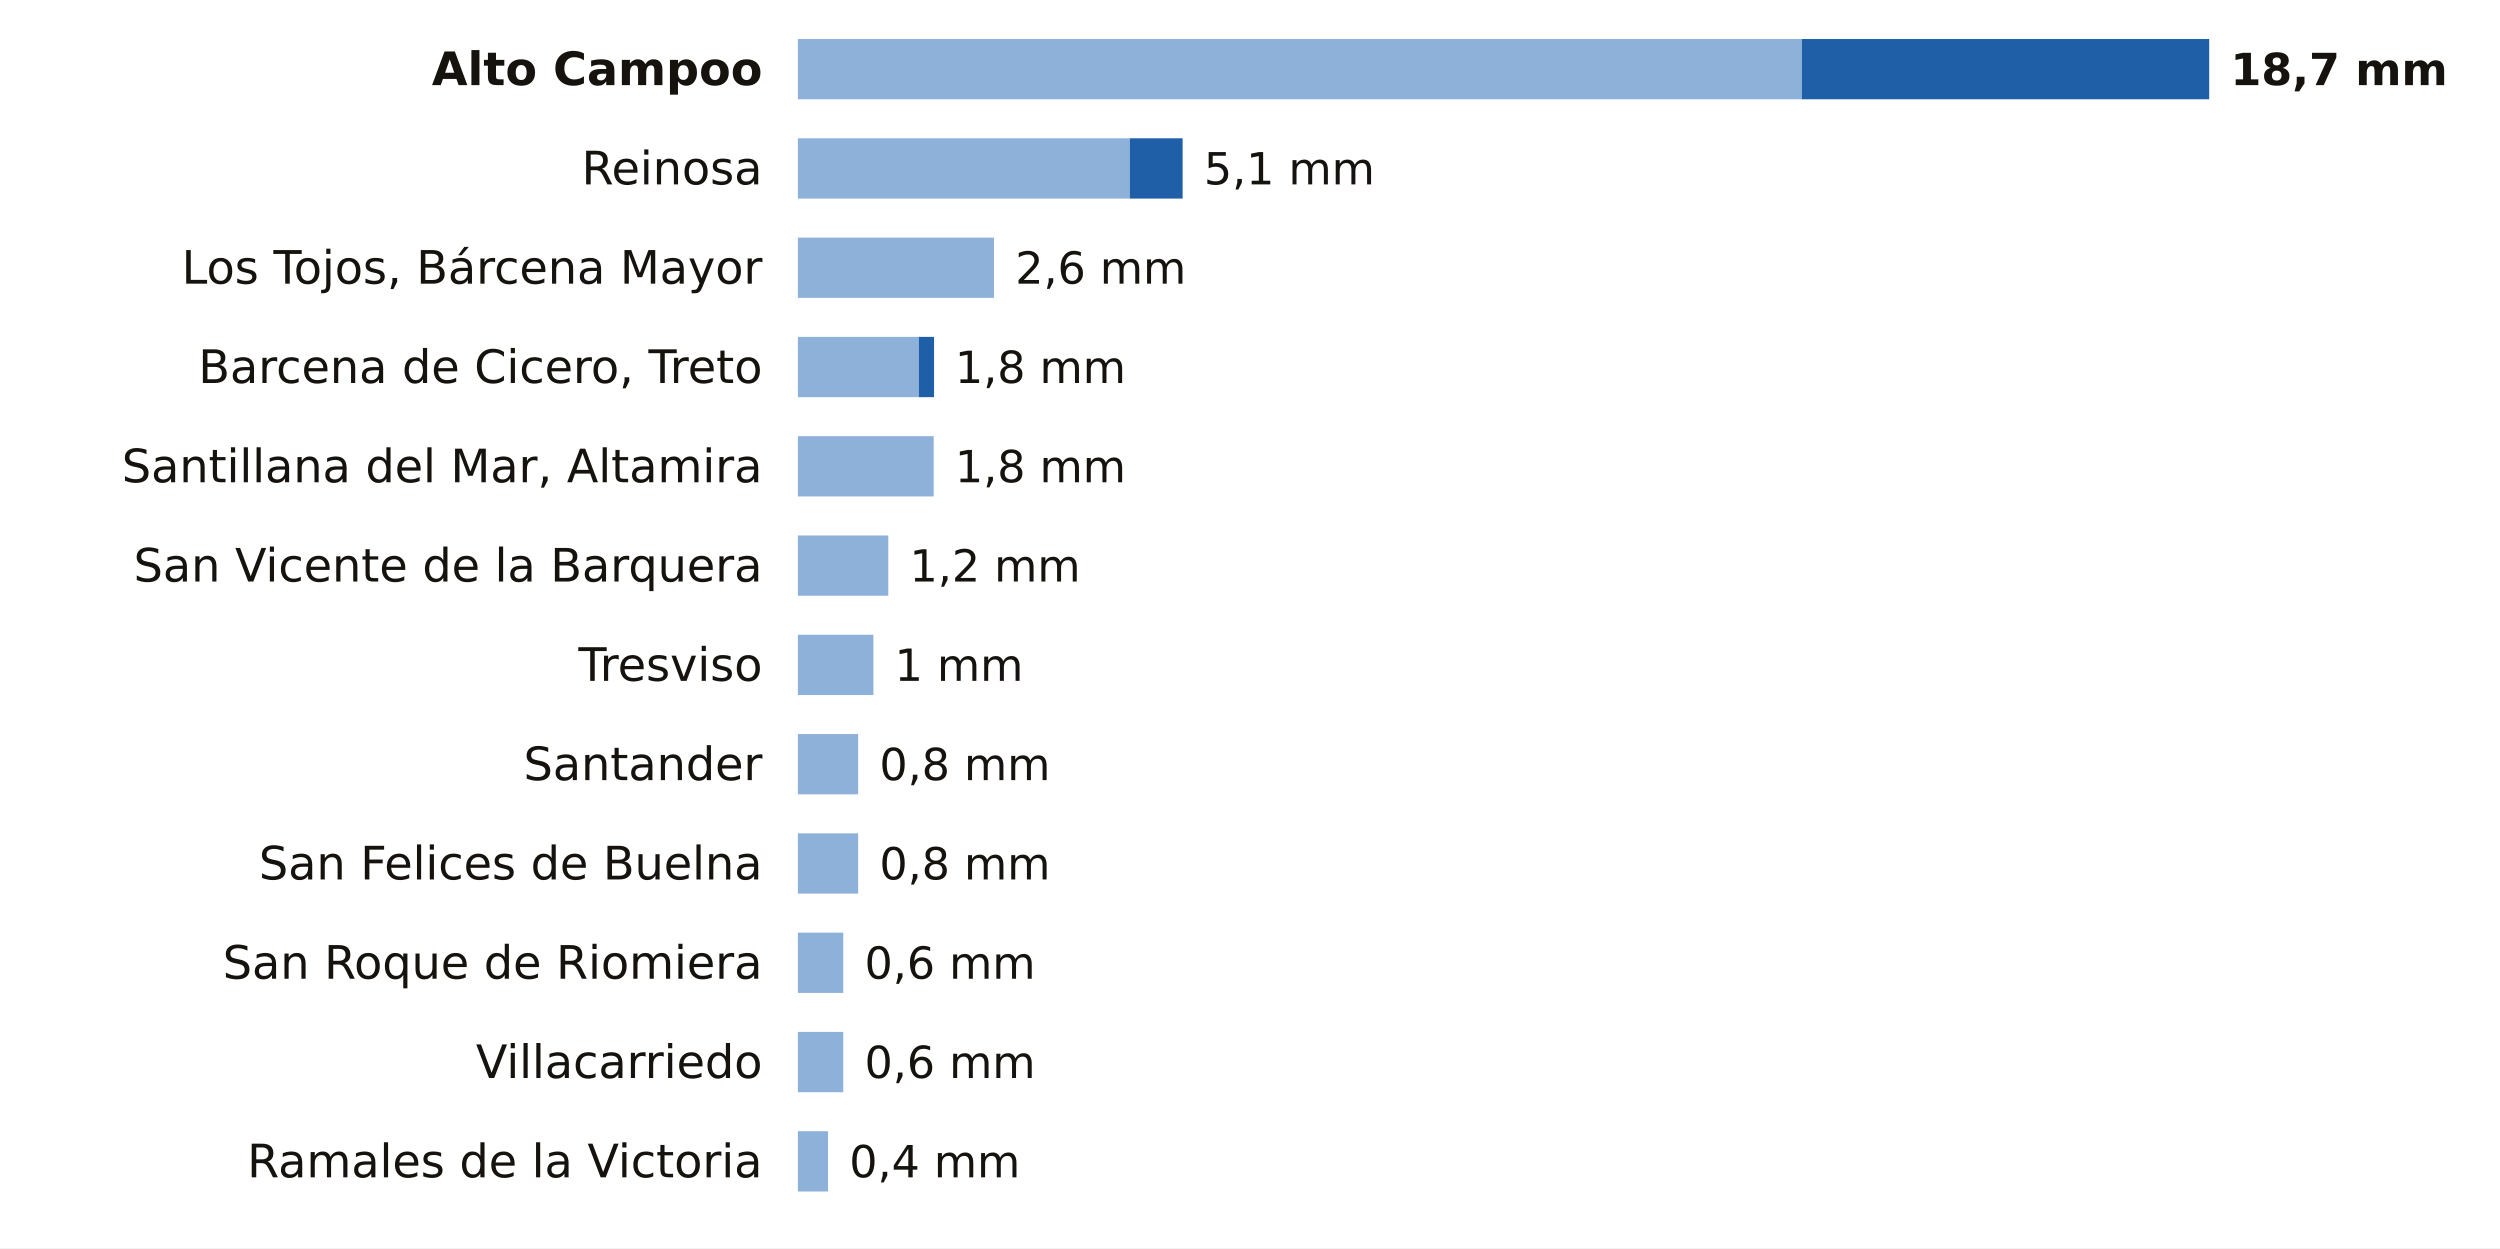
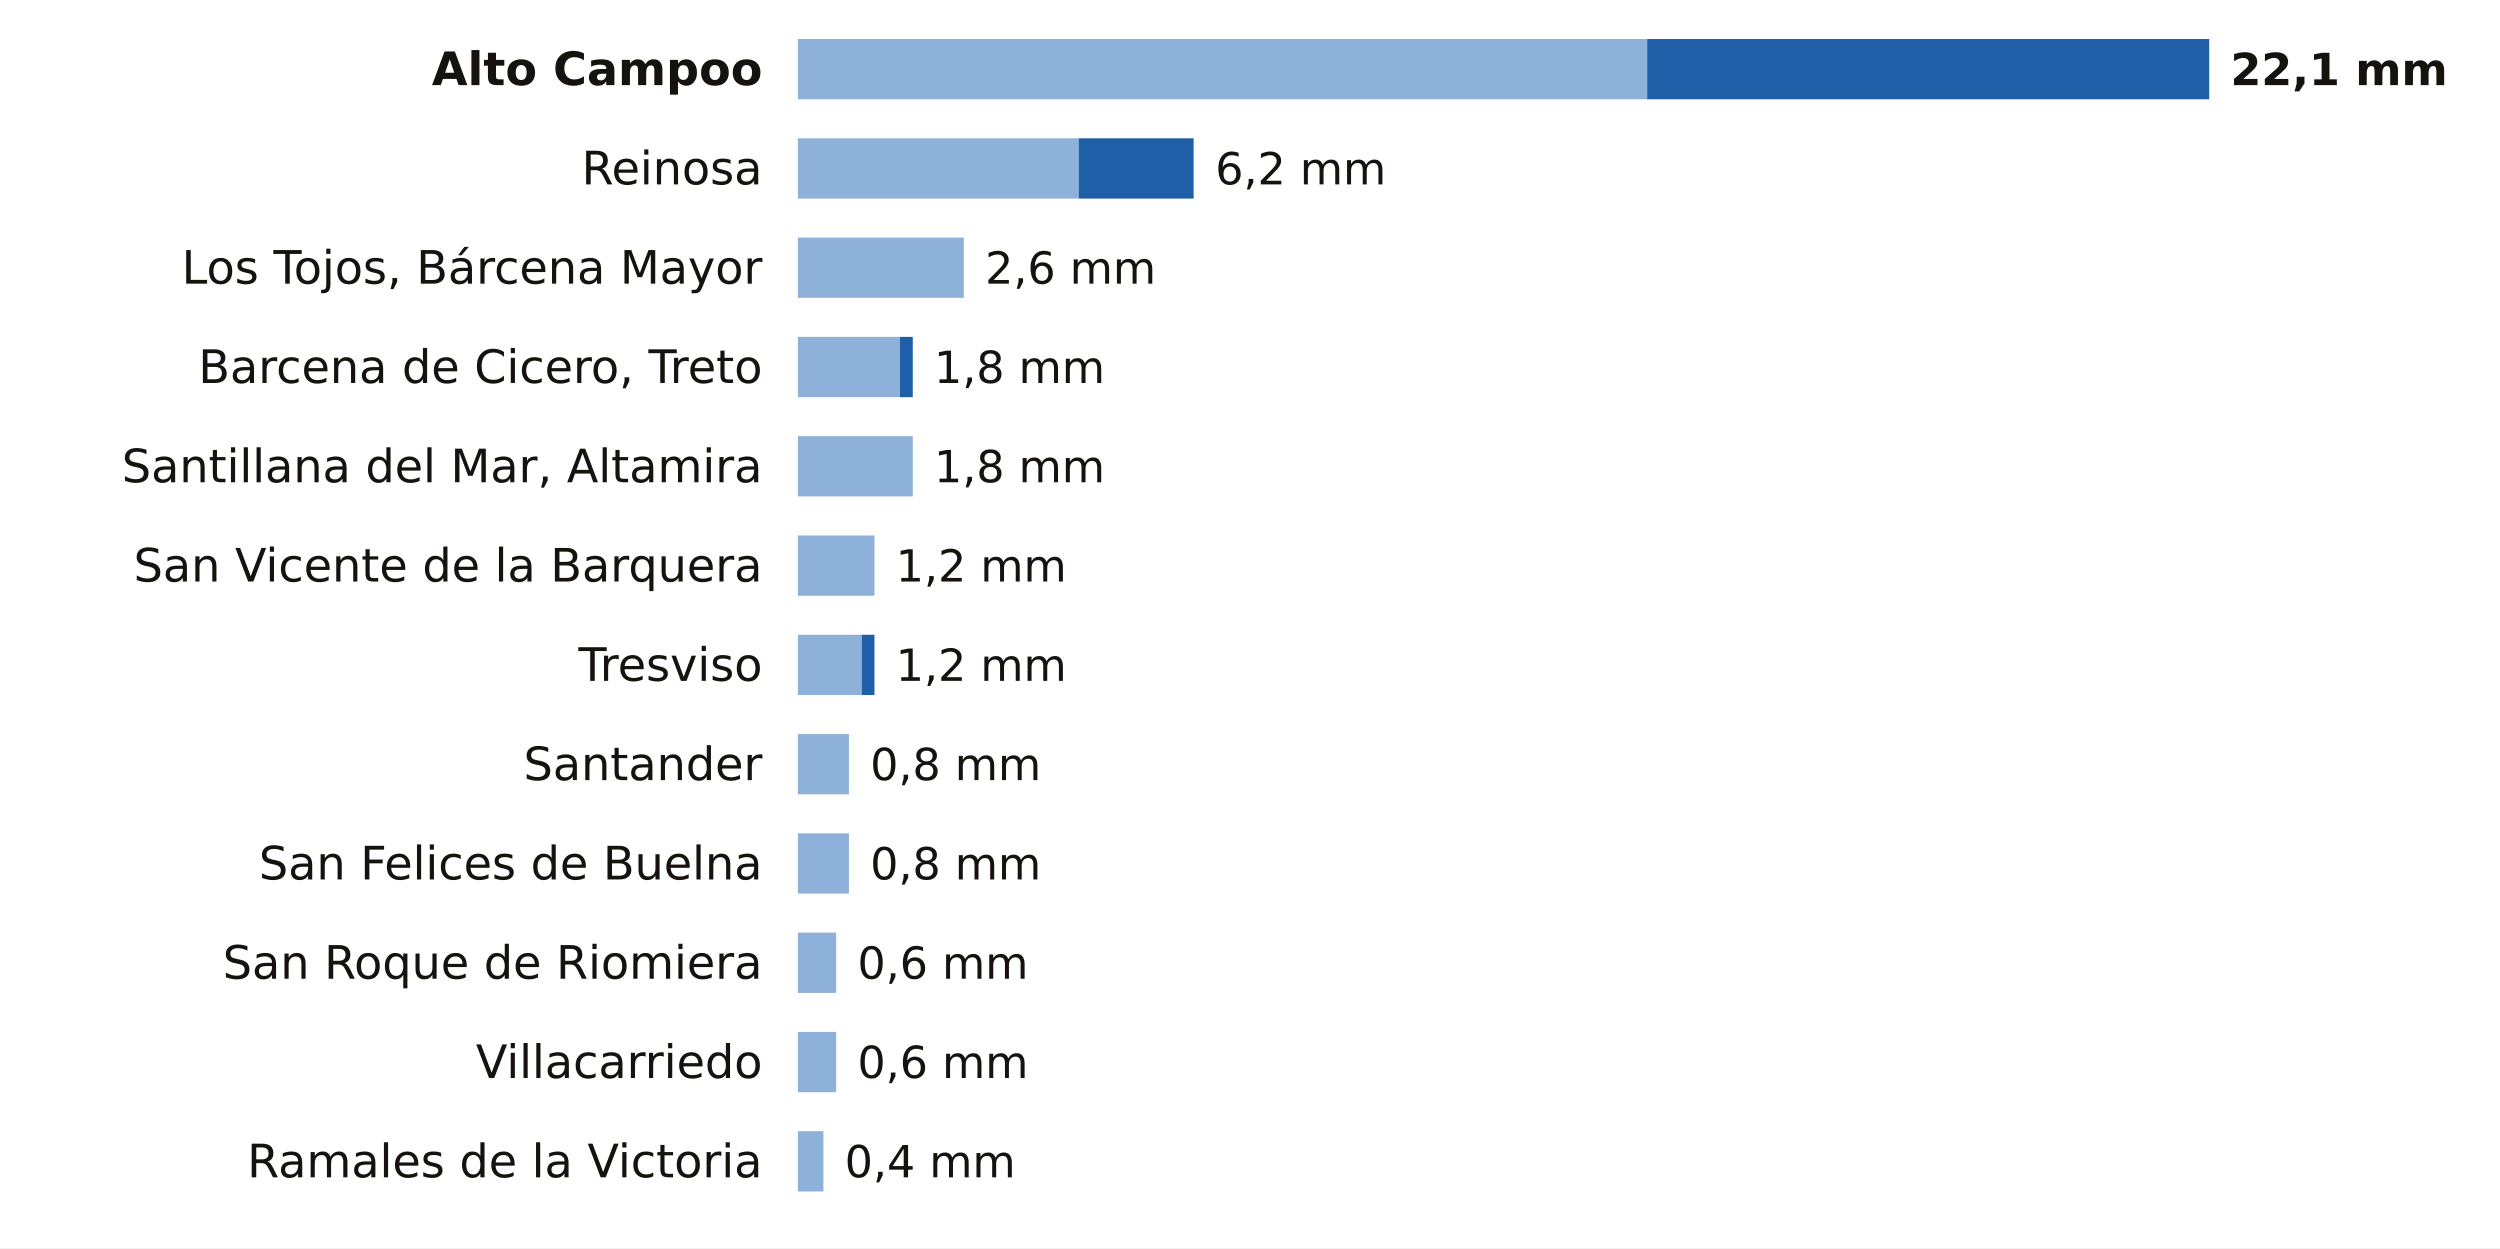
<svg xmlns="http://www.w3.org/2000/svg" viewBox="0 0 705 352" width="705" height="352" role="img" aria-label="La lluvia de los últimos 7 días en las estaciones de AEMET de Cantabria">
  <rect width="705" height="352" fill="#FFFFFF" />
  <text x="215.0" y="24.0" font-size="13" fill="#16130F" text-anchor="end" font-weight="600" font-family="Public Sans, DejaVu Sans, Arial, sans-serif">Alto Campoo</text>
-   <rect x="225" y="11" width="283.1" height="17" fill="#8EB1DA" />
-   <rect x="508.1" y="11" width="114.9" height="17" fill="#1F5FA8" />
-   <text x="629.0" y="24.0" font-size="12.5" fill="#16130F" text-anchor="start" font-weight="700" font-family="Public Sans, DejaVu Sans, Arial, sans-serif">18,7 mm</text>
+   <rect x="225" y="11" width="239.5" height="17" fill="#8EB1DA" />
+   <rect x="464.5" y="11" width="158.5" height="17" fill="#1F5FA8" />
+   <text x="629.0" y="24.0" font-size="12.5" fill="#16130F" text-anchor="start" font-weight="700" font-family="Public Sans, DejaVu Sans, Arial, sans-serif">22,1 mm</text>
  <text x="215.0" y="52.0" font-size="13" fill="#16130F" text-anchor="end" font-weight="400" font-family="Public Sans, DejaVu Sans, Arial, sans-serif">Reinosa</text>
-   <rect x="225" y="39" width="93.6" height="17" fill="#8EB1DA" />
-   <rect x="318.6" y="39" width="14.9" height="17" fill="#1F5FA8" />
-   <text x="339.5" y="52.0" font-size="12.5" fill="#16130F" text-anchor="start" font-weight="500" font-family="Public Sans, DejaVu Sans, Arial, sans-serif">5,1 mm</text>
+   <rect x="225" y="39" width="79.2" height="17" fill="#8EB1DA" />
+   <rect x="304.2" y="39" width="32.4" height="17" fill="#1F5FA8" />
+   <text x="342.7" y="52.0" font-size="12.5" fill="#16130F" text-anchor="start" font-weight="500" font-family="Public Sans, DejaVu Sans, Arial, sans-serif">6,2 mm</text>
  <text x="215.0" y="80.0" font-size="13" fill="#16130F" text-anchor="end" font-weight="400" font-family="Public Sans, DejaVu Sans, Arial, sans-serif">Los Tojos, Bárcena Mayor</text>
-   <rect x="225" y="67" width="55.3" height="17" fill="#8EB1DA" />
-   <text x="286.3" y="80.0" font-size="12.5" fill="#16130F" text-anchor="start" font-weight="500" font-family="Public Sans, DejaVu Sans, Arial, sans-serif">2,6 mm</text>
+   <rect x="225" y="67" width="46.8" height="17" fill="#8EB1DA" />
+   <text x="277.8" y="80.0" font-size="12.5" fill="#16130F" text-anchor="start" font-weight="500" font-family="Public Sans, DejaVu Sans, Arial, sans-serif">2,6 mm</text>
  <text x="215.0" y="108.0" font-size="13" fill="#16130F" text-anchor="end" font-weight="400" font-family="Public Sans, DejaVu Sans, Arial, sans-serif">Barcena de Cicero, Treto</text>
-   <rect x="225" y="95" width="34.1" height="17" fill="#8EB1DA" />
-   <rect x="259.1" y="95" width="4.3" height="17" fill="#1F5FA8" />
-   <text x="269.3" y="108.0" font-size="12.5" fill="#16130F" text-anchor="start" font-weight="500" font-family="Public Sans, DejaVu Sans, Arial, sans-serif">1,8 mm</text>
+   <rect x="225" y="95" width="28.8" height="17" fill="#8EB1DA" />
+   <rect x="253.8" y="95" width="3.6" height="17" fill="#1F5FA8" />
+   <text x="263.4" y="108.0" font-size="12.5" fill="#16130F" text-anchor="start" font-weight="500" font-family="Public Sans, DejaVu Sans, Arial, sans-serif">1,8 mm</text>
  <text x="215.0" y="136.0" font-size="13" fill="#16130F" text-anchor="end" font-weight="400" font-family="Public Sans, DejaVu Sans, Arial, sans-serif">Santillana del Mar, Altamira</text>
-   <rect x="225" y="123" width="38.3" height="17" fill="#8EB1DA" />
-   <text x="269.3" y="136.0" font-size="12.5" fill="#16130F" text-anchor="start" font-weight="500" font-family="Public Sans, DejaVu Sans, Arial, sans-serif">1,8 mm</text>
+   <rect x="225" y="123" width="32.4" height="17" fill="#8EB1DA" />
+   <text x="263.4" y="136.0" font-size="12.5" fill="#16130F" text-anchor="start" font-weight="500" font-family="Public Sans, DejaVu Sans, Arial, sans-serif">1,8 mm</text>
  <text x="215.0" y="164.0" font-size="13" fill="#16130F" text-anchor="end" font-weight="400" font-family="Public Sans, DejaVu Sans, Arial, sans-serif">San Vicente de la Barquera</text>
-   <rect x="225" y="151" width="25.5" height="17" fill="#8EB1DA" />
-   <text x="256.5" y="164.0" font-size="12.5" fill="#16130F" text-anchor="start" font-weight="500" font-family="Public Sans, DejaVu Sans, Arial, sans-serif">1,2 mm</text>
+   <rect x="225" y="151" width="21.6" height="17" fill="#8EB1DA" />
+   <text x="252.6" y="164.0" font-size="12.5" fill="#16130F" text-anchor="start" font-weight="500" font-family="Public Sans, DejaVu Sans, Arial, sans-serif">1,2 mm</text>
  <text x="215.0" y="192.0" font-size="13" fill="#16130F" text-anchor="end" font-weight="400" font-family="Public Sans, DejaVu Sans, Arial, sans-serif">Tresviso</text>
-   <rect x="225" y="179" width="21.3" height="17" fill="#8EB1DA" />
-   <text x="252.3" y="192.0" font-size="12.5" fill="#16130F" text-anchor="start" font-weight="500" font-family="Public Sans, DejaVu Sans, Arial, sans-serif">1 mm</text>
+   <rect x="225" y="179" width="18.0" height="17" fill="#8EB1DA" />
+   <rect x="243.0" y="179" width="3.6" height="17" fill="#1F5FA8" />
+   <text x="252.6" y="192.0" font-size="12.5" fill="#16130F" text-anchor="start" font-weight="500" font-family="Public Sans, DejaVu Sans, Arial, sans-serif">1,2 mm</text>
  <text x="215.0" y="220.0" font-size="13" fill="#16130F" text-anchor="end" font-weight="400" font-family="Public Sans, DejaVu Sans, Arial, sans-serif">Santander</text>
-   <rect x="225" y="207" width="17.0" height="17" fill="#8EB1DA" />
-   <text x="248.0" y="220.0" font-size="12.5" fill="#16130F" text-anchor="start" font-weight="500" font-family="Public Sans, DejaVu Sans, Arial, sans-serif">0,8 mm</text>
+   <rect x="225" y="207" width="14.4" height="17" fill="#8EB1DA" />
+   <text x="245.4" y="220.0" font-size="12.5" fill="#16130F" text-anchor="start" font-weight="500" font-family="Public Sans, DejaVu Sans, Arial, sans-serif">0,8 mm</text>
  <text x="215.0" y="248.0" font-size="13" fill="#16130F" text-anchor="end" font-weight="400" font-family="Public Sans, DejaVu Sans, Arial, sans-serif">San Felices de Buelna</text>
-   <rect x="225" y="235" width="17.0" height="17" fill="#8EB1DA" />
-   <text x="248.0" y="248.0" font-size="12.5" fill="#16130F" text-anchor="start" font-weight="500" font-family="Public Sans, DejaVu Sans, Arial, sans-serif">0,8 mm</text>
+   <rect x="225" y="235" width="14.4" height="17" fill="#8EB1DA" />
+   <text x="245.4" y="248.0" font-size="12.5" fill="#16130F" text-anchor="start" font-weight="500" font-family="Public Sans, DejaVu Sans, Arial, sans-serif">0,8 mm</text>
  <text x="215.0" y="276.0" font-size="13" fill="#16130F" text-anchor="end" font-weight="400" font-family="Public Sans, DejaVu Sans, Arial, sans-serif">San Roque de Riomiera</text>
-   <rect x="225" y="263" width="12.8" height="17" fill="#8EB1DA" />
-   <text x="243.8" y="276.0" font-size="12.5" fill="#16130F" text-anchor="start" font-weight="500" font-family="Public Sans, DejaVu Sans, Arial, sans-serif">0,6 mm</text>
+   <rect x="225" y="263" width="10.8" height="17" fill="#8EB1DA" />
+   <text x="241.8" y="276.0" font-size="12.5" fill="#16130F" text-anchor="start" font-weight="500" font-family="Public Sans, DejaVu Sans, Arial, sans-serif">0,6 mm</text>
  <text x="215.0" y="304.0" font-size="13" fill="#16130F" text-anchor="end" font-weight="400" font-family="Public Sans, DejaVu Sans, Arial, sans-serif">Villacarriedo</text>
-   <rect x="225" y="291" width="12.8" height="17" fill="#8EB1DA" />
-   <text x="243.8" y="304.0" font-size="12.5" fill="#16130F" text-anchor="start" font-weight="500" font-family="Public Sans, DejaVu Sans, Arial, sans-serif">0,6 mm</text>
+   <rect x="225" y="291" width="10.8" height="17" fill="#8EB1DA" />
+   <text x="241.8" y="304.0" font-size="12.5" fill="#16130F" text-anchor="start" font-weight="500" font-family="Public Sans, DejaVu Sans, Arial, sans-serif">0,6 mm</text>
  <text x="215.0" y="332.0" font-size="13" fill="#16130F" text-anchor="end" font-weight="400" font-family="Public Sans, DejaVu Sans, Arial, sans-serif">Ramales de la Victoria</text>
-   <rect x="225" y="319" width="8.5" height="17" fill="#8EB1DA" />
-   <text x="239.5" y="332.0" font-size="12.5" fill="#16130F" text-anchor="start" font-weight="500" font-family="Public Sans, DejaVu Sans, Arial, sans-serif">0,4 mm</text>
+   <rect x="225" y="319" width="7.2" height="17" fill="#8EB1DA" />
+   <text x="238.2" y="332.0" font-size="12.5" fill="#16130F" text-anchor="start" font-weight="500" font-family="Public Sans, DejaVu Sans, Arial, sans-serif">0,4 mm</text>
</svg>
